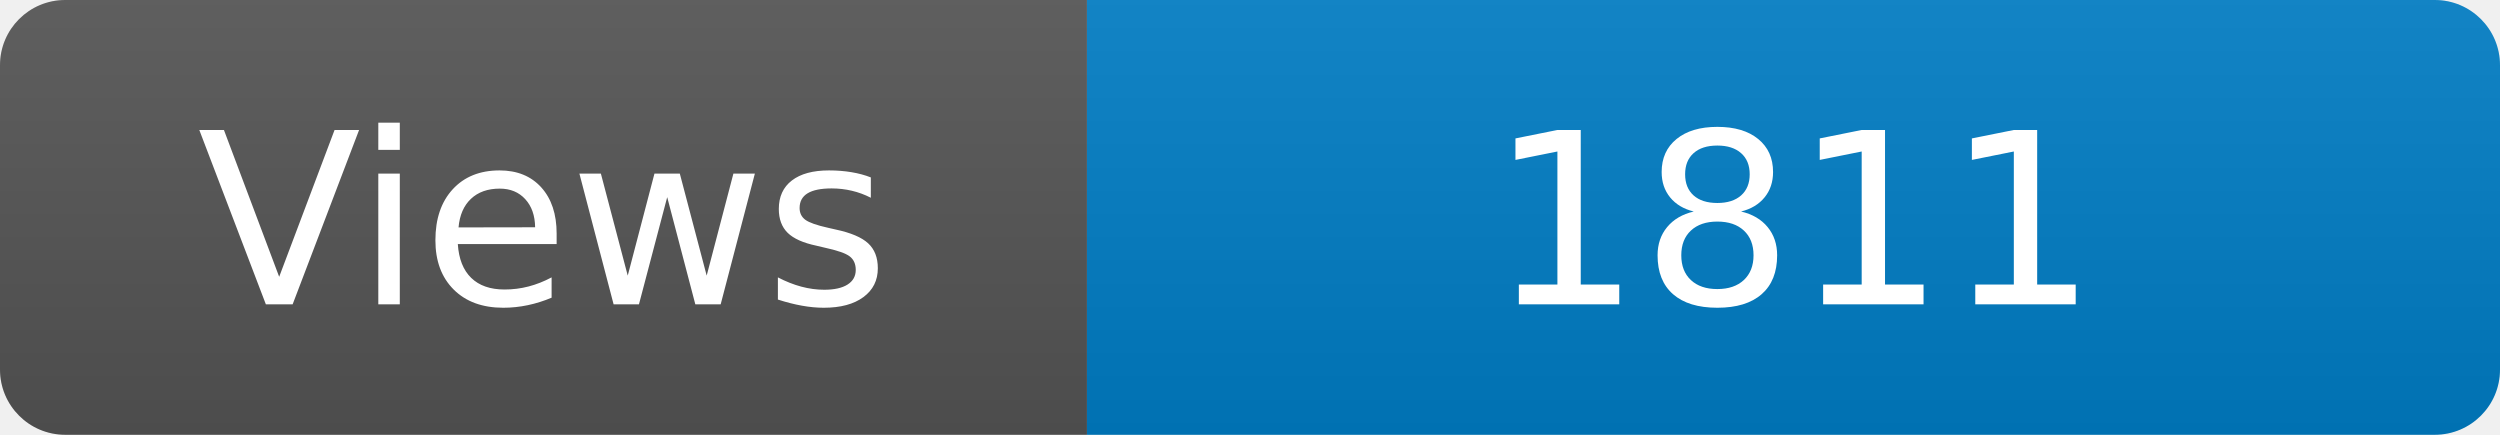
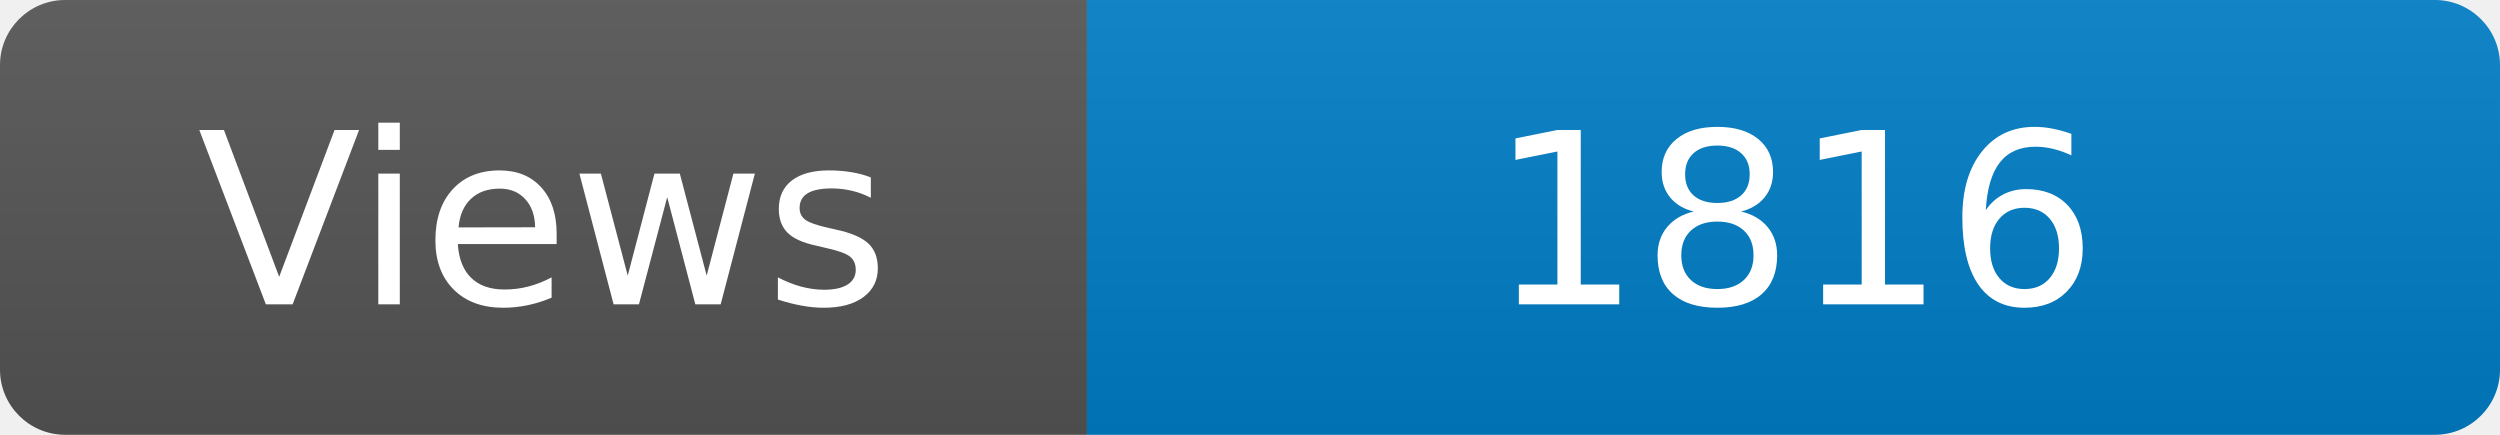
<svg xmlns="http://www.w3.org/2000/svg" width="115" height="20" role="img" aria-label="Maintained?: yes">
  <linearGradient id="s" x2="0" y2="100%">
    <stop offset="0" stop-color="#bbb" stop-opacity=".1" />
    <stop offset="1" stop-opacity=".1" />
  </linearGradient>
  <clipPath id="r">
    <rect width="115" height="20" rx="3" fill="#fff" />
  </clipPath>
  <g clip-path="url(#r)">
    <rect width="50" height="20" fill="#555" />
    <rect x="50" width="160" height="20" fill="#007ec6" />
    <rect width="115" height="20" fill="url(#s)" />
  </g>
  <g fill="#fff" text-anchor="middle" font-family="Verdana,Geneva,DejaVu Sans,sans-serif" font-size="110">
    <text x="250" y="140" transform="scale(.1)" fill="#fff">Views</text>
-     <text x="825" y="140" transform="scale(.1)" fill="#fff">1811</text>
+     <text x="825" y="140" transform="scale(.1)" fill="#fff">1816</text>
  </g>
</svg>
